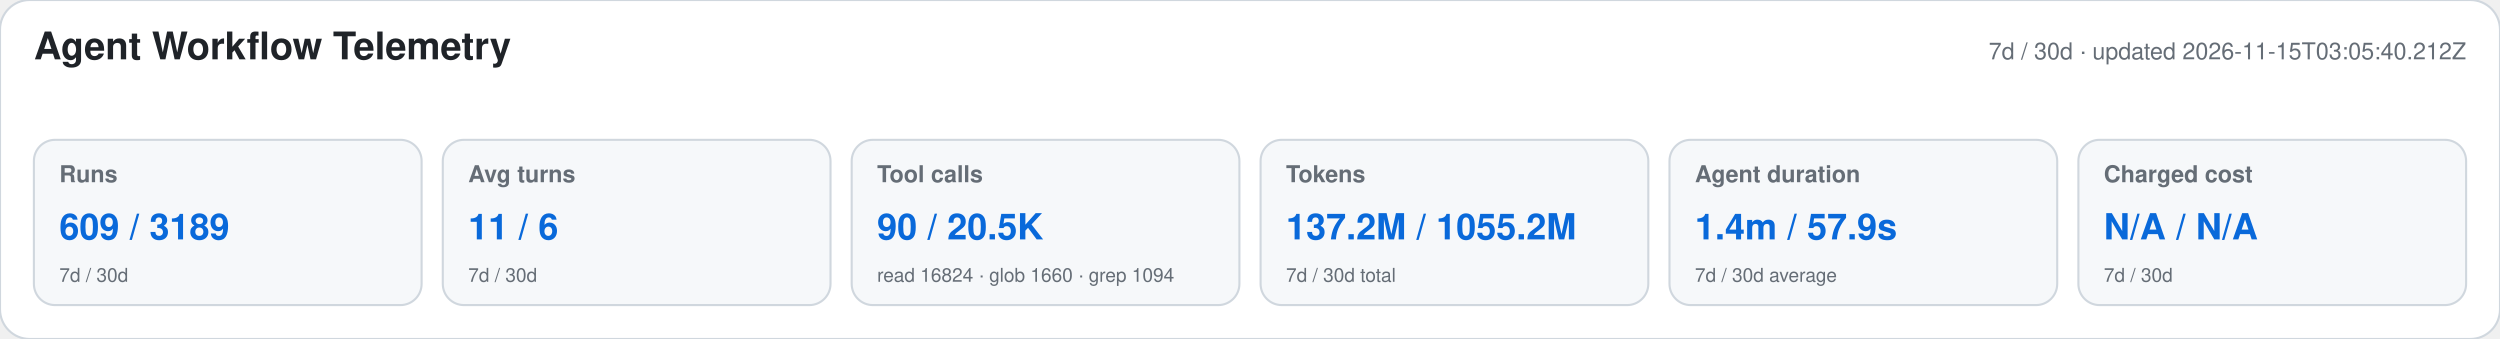
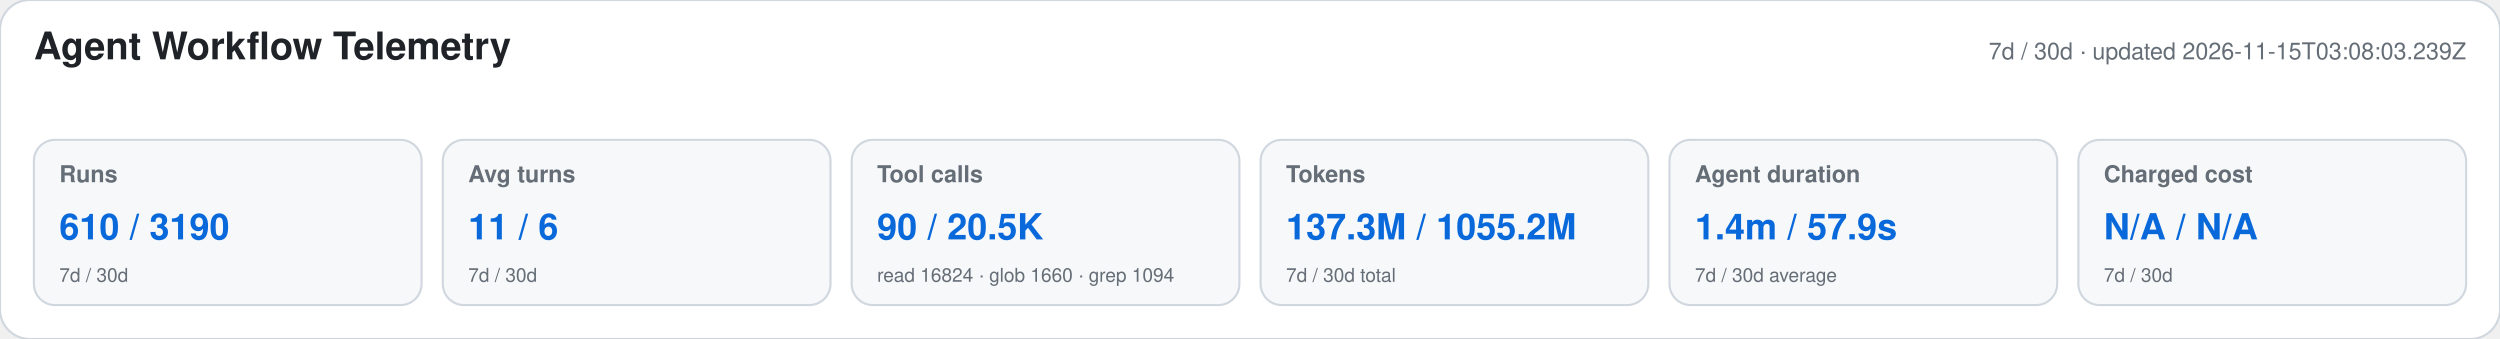
<svg xmlns="http://www.w3.org/2000/svg" width="1180" height="160" viewBox="0 0 1180 160" role="img" aria-labelledby="title desc">
  <style>text{font-family:-apple-system,BlinkMacSystemFont,"Segoe UI",Helvetica,Arial,sans-serif}.heading{font-size:18px;font-weight:650;fill:#1f2328}.meta,.label,.secondary{fill:#656d76}.meta,.label{font-size:11px}.label{font-weight:600}.primary{font-size:17px;font-weight:700;fill:#0969da}.secondary{font-size:9px}</style>
  <rect width="1180" height="160" rx="14" fill="#ffffff" stroke="#d0d7de" />
  <text x="16" y="28" class="heading">Agent Workflow Telemetry</text>
-   <text x="1164" y="28" text-anchor="end" class="meta">7d / 30d · updated 2026-11-15T03:05:40.212Z</text>
+   <text x="1164" y="28" text-anchor="end" class="meta">7d / 30d · updated 2026-11-15T03:08:03.239Z</text>
  <g>
    <rect x="16" y="66" width="183" height="78" rx="10" fill="#f6f8fa" stroke="#d0d7de" />
    <text x="28" y="86" class="label">Runs</text>
-     <text x="28" y="113" class="primary">609 / 3189</text>
+     <text x="28" y="113" class="primary">610 / 3190</text>
    <text x="28" y="133" class="secondary">7d / 30d</text>
  </g>
  <g>
    <rect x="209" y="66" width="183" height="78" rx="10" fill="#f6f8fa" stroke="#d0d7de" />
    <text x="221" y="86" class="label">Avg turns</text>
    <text x="221" y="113" class="primary">11 / 6</text>
    <text x="221" y="133" class="secondary">7d / 30d</text>
  </g>
  <g>
    <rect x="402" y="66" width="183" height="78" rx="10" fill="#f6f8fa" stroke="#d0d7de" />
    <text x="414" y="86" class="label">Tool calls</text>
    <text x="414" y="113" class="primary">90 / 20.5K</text>
    <text x="414" y="133" class="secondary">read 16824 · glob 1660 · grep 1094</text>
  </g>
  <g>
    <rect x="595" y="66" width="183" height="78" rx="10" fill="#f6f8fa" stroke="#d0d7de" />
    <text x="607" y="86" class="label">Tokens</text>
-     <text x="607" y="113" class="primary">137.2M / 1055.2M</text>
+     <text x="607" y="113" class="primary">137.3M / 1055.2M</text>
    <text x="607" y="133" class="secondary">7d / 30d total</text>
  </g>
  <g>
    <rect x="788" y="66" width="183" height="78" rx="10" fill="#f6f8fa" stroke="#d0d7de" />
    <text x="800" y="86" class="label">Agent duration</text>
    <text x="800" y="113" class="primary">1.4m / 57.9s</text>
    <text x="800" y="133" class="secondary">7d / 30d average</text>
  </g>
  <g>
    <rect x="981" y="66" width="183" height="78" rx="10" fill="#f6f8fa" stroke="#d0d7de" />
    <text x="993" y="86" class="label">Charged cost</text>
    <text x="993" y="113" class="primary">N/A / N/A</text>
    <text x="993" y="133" class="secondary">7d / 30d</text>
  </g>
</svg>
